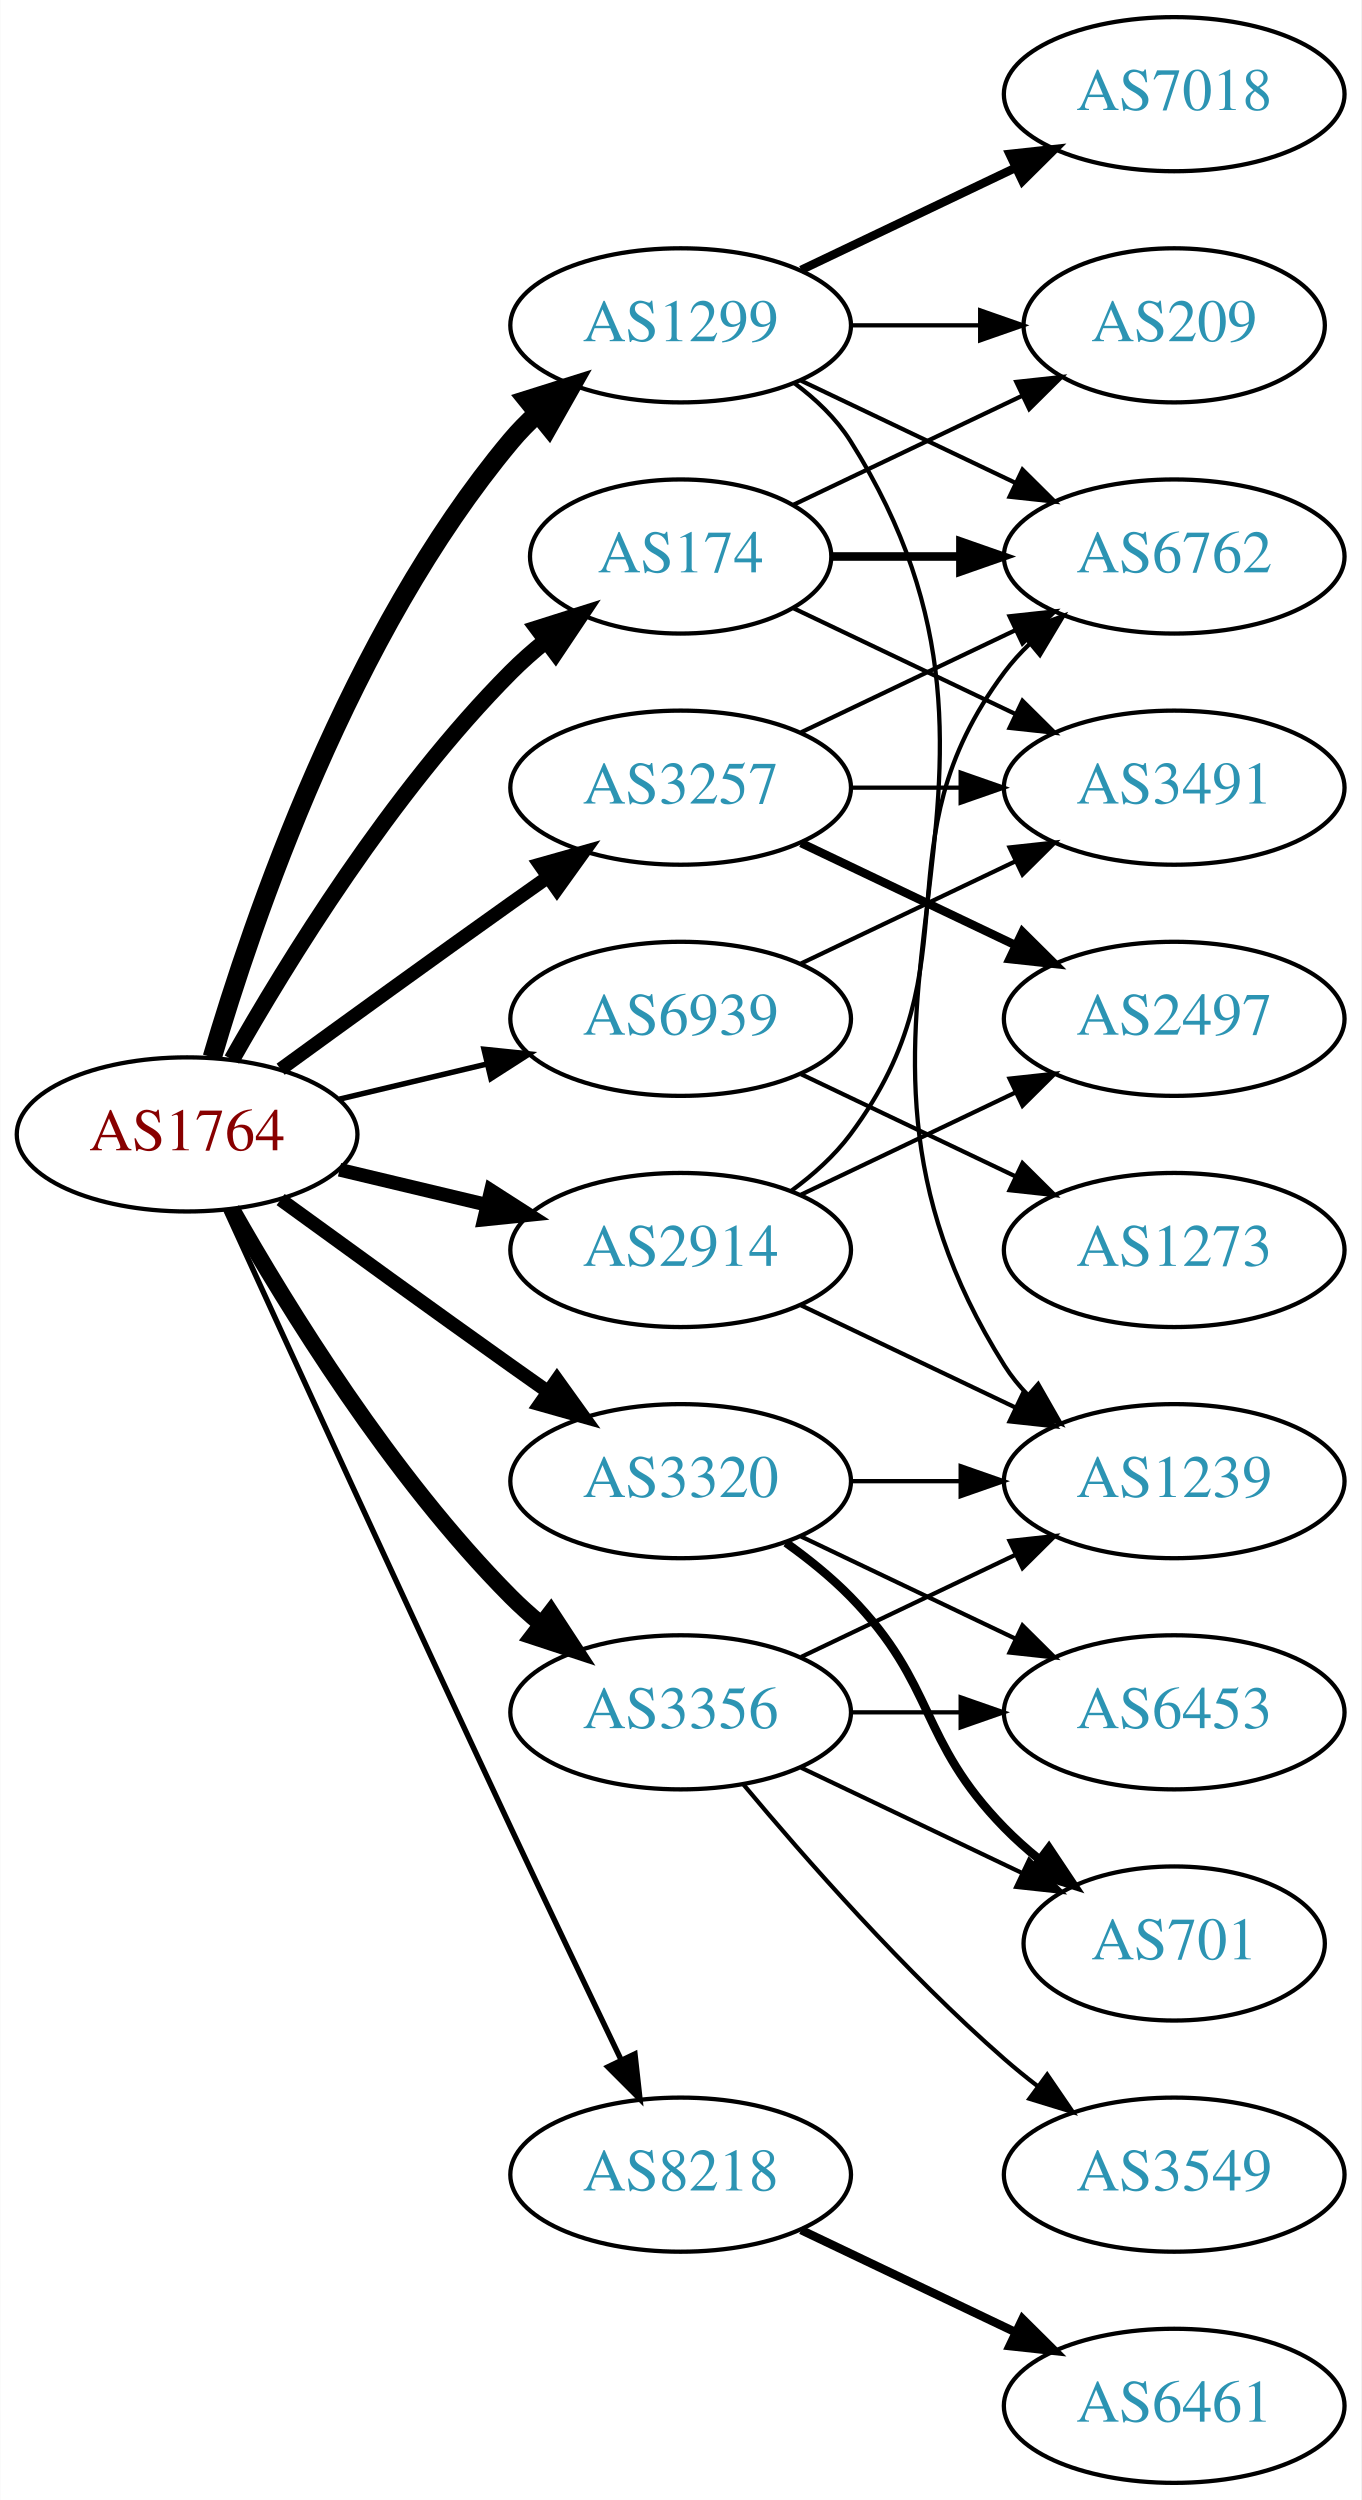
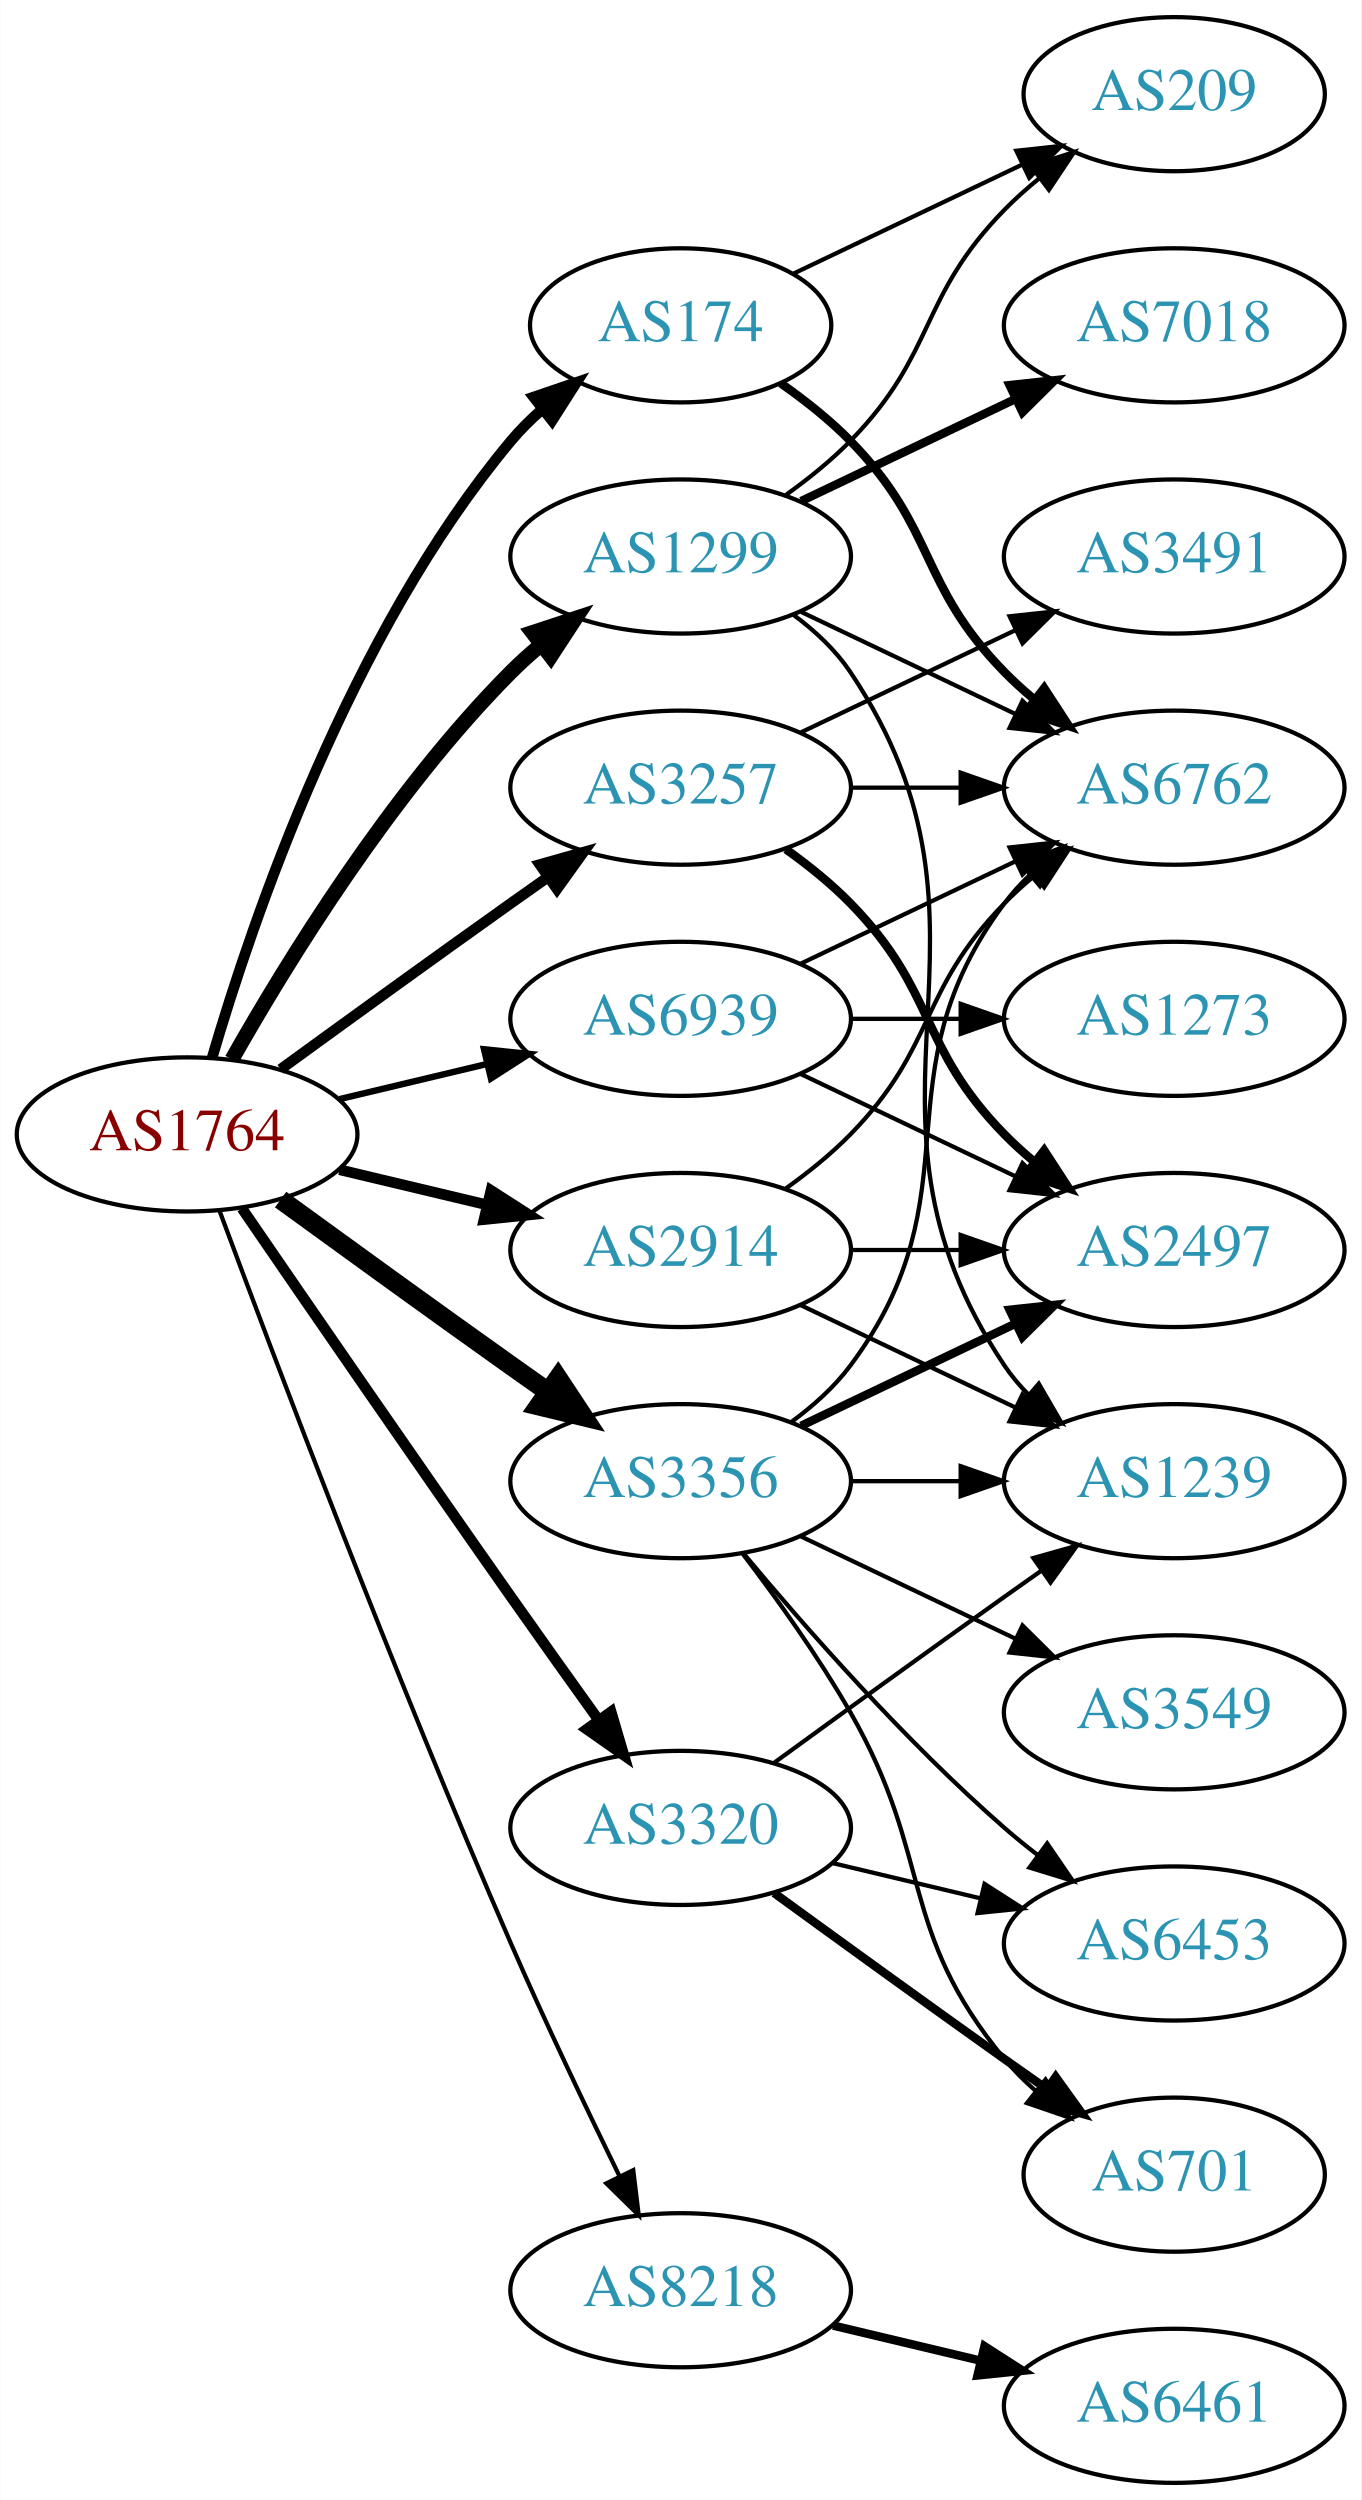
<svg xmlns="http://www.w3.org/2000/svg" xmlns:xlink="http://www.w3.org/1999/xlink" width="318pt" height="584pt" viewBox="0.00 0.00 317.88 584.00">
  <g id="graph0" class="graph" transform="scale(1 1) rotate(0) translate(4 580)">
    <polygon fill="white" stroke="none" points="-4,4 -4,-580 313.879,-580 313.879,4 -4,4" />
    <g id="node1" class="node">
      <g id="a_node1">
        <a xlink:href="/asn/1764" xlink:title="AS1764 ~ NEXTLAYER-AS [AT]">
          <ellipse fill="#ffffff" stroke="black" cx="39.647" cy="-315" rx="39.794" ry="18" />
          <text text-anchor="middle" x="39.647" y="-311.3" font-family="Times,serif" font-size="14.00" fill="#880000">AS1764</text>
        </a>
      </g>
    </g>
    <g id="node2" class="node">
      <g id="a_node2">
        <a xlink:href="/asn/174" xlink:title="AS174 ~ Cogent Communications [US]">
-           <ellipse fill="#ffffff" stroke="black" cx="154.939" cy="-450" rx="35.194" ry="18" />
-           <text text-anchor="middle" x="154.939" y="-446.3" font-family="Times,serif" font-size="14.00" fill="#2c94b3">AS174</text>
+           <ellipse fill="#ffffff" stroke="black" cx="154.939" cy="-504" rx="35.194" ry="18" />
+           <text text-anchor="middle" x="154.939" y="-500.3" font-family="Times,serif" font-size="14.00" fill="#2c94b3">AS174</text>
        </a>
      </g>
    </g>
    <g id="edge1" class="edge">
-       <path fill="none" stroke="black" stroke-width="3.857" d="M50.106,-332.49C62.888,-355.096 87.32,-394.886 115.293,-423 117.793,-425.513 120.554,-427.949 123.415,-430.261" />
-       <polygon fill="black" stroke="black" stroke-width="3.857" points="121.513,-433.21 131.612,-436.413 125.715,-427.611 121.513,-433.21" />
+       <path fill="none" stroke="black" stroke-width="2.5" d="M45.521,-333.002C54.834,-364.844 77.651,-431.981 115.293,-477 117.445,-479.574 119.9,-482.017 122.504,-484.303" />
+       <polygon fill="black" stroke="black" stroke-width="2.5" points="120.588,-487.249 130.615,-490.672 124.911,-481.743 120.588,-487.249" />
    </g>
    <g id="node3" class="node">
      <g id="a_node3">
        <a xlink:href="/asn/1299" xlink:title="AS1299 ~ Telia Carrier [EU]">
-           <ellipse fill="#ffffff" stroke="black" cx="154.939" cy="-504" rx="39.794" ry="18" />
-           <text text-anchor="middle" x="154.939" y="-500.3" font-family="Times,serif" font-size="14.00" fill="#2c94b3">AS1299</text>
+           <ellipse fill="#ffffff" stroke="black" cx="154.939" cy="-450" rx="39.794" ry="18" />
+           <text text-anchor="middle" x="154.939" y="-446.3" font-family="Times,serif" font-size="14.00" fill="#2c94b3">AS1299</text>
        </a>
      </g>
    </g>
    <g id="edge2" class="edge">
-       <path fill="none" stroke="black" stroke-width="4.5" d="M45.521,-333.002C54.834,-364.844 77.651,-431.981 115.293,-477 117.163,-479.237 119.261,-481.374 121.488,-483.396" />
-       <polygon fill="black" stroke="black" stroke-width="4.5" points="119.156,-486.574 129.407,-489.804 124.11,-480.452 119.156,-486.574" />
+       <path fill="none" stroke="black" stroke-width="3.5" d="M50.106,-332.49C62.888,-355.096 87.32,-394.886 115.293,-423 117.404,-425.121 119.7,-427.188 122.085,-429.171" />
+       <polygon fill="black" stroke="black" stroke-width="3.5" points="120.338,-432.242 130.401,-435.556 124.601,-426.69 120.338,-432.242" />
    </g>
    <g id="node4" class="node">
      <g id="a_node4">
        <a xlink:href="/asn/2914" xlink:title="AS2914 ~ NTT America, Inc. [US]">
          <ellipse fill="#ffffff" stroke="black" cx="154.939" cy="-288" rx="39.794" ry="18" />
          <text text-anchor="middle" x="154.939" y="-284.3" font-family="Times,serif" font-size="14.00" fill="#2c94b3">AS2914</text>
        </a>
      </g>
    </g>
    <g id="edge3" class="edge">
-       <path fill="none" stroke="black" stroke-width="3.214" d="M75.254,-306.752C86.125,-304.162 98.279,-301.265 109.722,-298.538" />
-       <polygon fill="black" stroke="black" stroke-width="3.214" points="110.628,-301.92 119.544,-296.197 109.005,-295.111 110.628,-301.92" />
+       <path fill="none" stroke="black" stroke-width="2.5" d="M75.254,-306.752C86.125,-304.162 98.279,-301.265 109.722,-298.538" />
+       <polygon fill="black" stroke="black" stroke-width="2.5" points="110.628,-301.92 119.544,-296.197 109.005,-295.111 110.628,-301.92" />
    </g>
    <g id="node5" class="node">
      <g id="a_node5">
        <a xlink:href="/asn/3257" xlink:title="AS3257 ~ GTT [DE]">
          <ellipse fill="#ffffff" stroke="black" cx="154.939" cy="-396" rx="39.794" ry="18" />
          <text text-anchor="middle" x="154.939" y="-392.3" font-family="Times,serif" font-size="14.00" fill="#2c94b3">AS3257</text>
        </a>
      </g>
    </g>
    <g id="edge4" class="edge">
-       <path fill="none" stroke="black" stroke-width="3.214" d="M61.495,-330.222C76.429,-341.091 97.042,-356.025 115.293,-369 118.113,-371.005 121.056,-373.085 124.005,-375.159" />
-       <polygon fill="black" stroke="black" stroke-width="3.214" points="122.032,-378.05 132.229,-380.926 126.051,-372.319 122.032,-378.05" />
+       <path fill="none" stroke="black" stroke-width="2.5" d="M61.495,-330.222C76.429,-341.091 97.042,-356.025 115.293,-369 118.113,-371.005 121.056,-373.085 124.005,-375.159" />
+       <polygon fill="black" stroke="black" stroke-width="2.5" points="122.032,-378.05 132.229,-380.926 126.051,-372.319 122.032,-378.05" />
    </g>
    <g id="node6" class="node">
      <g id="a_node6">
        <a xlink:href="/asn/3320" xlink:title="AS3320 ~ DTAG [DE]">
-           <ellipse fill="#ffffff" stroke="black" cx="154.939" cy="-234" rx="39.794" ry="18" />
-           <text text-anchor="middle" x="154.939" y="-230.3" font-family="Times,serif" font-size="14.00" fill="#2c94b3">AS3320</text>
+           <ellipse fill="#ffffff" stroke="black" cx="154.939" cy="-153" rx="39.794" ry="18" />
+           <text text-anchor="middle" x="154.939" y="-149.3" font-family="Times,serif" font-size="14.00" fill="#2c94b3">AS3320</text>
        </a>
      </g>
    </g>
    <g id="edge5" class="edge">
-       <path fill="none" stroke="black" stroke-width="3.214" d="M61.495,-299.778C76.429,-288.909 97.042,-273.975 115.293,-261 118.113,-258.995 121.056,-256.915 124.005,-254.841" />
-       <polygon fill="black" stroke="black" stroke-width="3.214" points="126.051,-257.681 132.229,-249.074 122.032,-251.95 126.051,-257.681" />
+       <path fill="none" stroke="black" stroke-width="2.5" d="M52.454,-297.731C67.097,-276.358 92.87,-238.88 115.293,-207 121.927,-197.567 129.278,-187.261 135.772,-178.205" />
+       <polygon fill="black" stroke="black" stroke-width="2.5" points="138.693,-180.138 141.684,-169.974 133.007,-176.054 138.693,-180.138" />
    </g>
    <g id="node7" class="node">
      <g id="a_node7">
        <a xlink:href="/asn/3356" xlink:title="AS3356 ~ Level 3 Parent, LLC [US]">
-           <ellipse fill="#ffffff" stroke="black" cx="154.939" cy="-180" rx="39.794" ry="18" />
-           <text text-anchor="middle" x="154.939" y="-176.3" font-family="Times,serif" font-size="14.00" fill="#2c94b3">AS3356</text>
+           <ellipse fill="#ffffff" stroke="black" cx="154.939" cy="-234" rx="39.794" ry="18" />
+           <text text-anchor="middle" x="154.939" y="-230.3" font-family="Times,serif" font-size="14.00" fill="#2c94b3">AS3356</text>
        </a>
      </g>
    </g>
    <g id="edge6" class="edge">
-       <path fill="none" stroke="black" stroke-width="3.857" d="M50.106,-297.51C62.888,-274.904 87.32,-235.114 115.293,-207 117.404,-204.879 119.7,-202.812 122.085,-200.829" />
-       <polygon fill="black" stroke="black" stroke-width="3.857" points="124.601,-203.31 130.401,-194.444 120.338,-197.758 124.601,-203.31" />
+       <path fill="none" stroke="black" stroke-width="4.5" d="M61.495,-299.778C76.429,-288.909 97.042,-273.975 115.293,-261 118.113,-258.995 121.056,-256.915 124.005,-254.841" />
+       <polygon fill="black" stroke="black" stroke-width="4.5" points="126.302,-258.039 132.229,-249.074 121.781,-251.591 126.302,-258.039" />
    </g>
    <g id="node8" class="node">
      <g id="a_node8">
        <a xlink:href="/asn/8218" xlink:title="AS8218 ~ legacy Neotelecoms [FR]">
-           <ellipse fill="#ffffff" stroke="black" cx="154.939" cy="-72" rx="39.794" ry="18" />
-           <text text-anchor="middle" x="154.939" y="-68.3" font-family="Times,serif" font-size="14.00" fill="#2c94b3">AS8218</text>
+           <ellipse fill="#ffffff" stroke="black" cx="154.939" cy="-45" rx="39.794" ry="18" />
+           <text text-anchor="middle" x="154.939" y="-41.3" font-family="Times,serif" font-size="14.00" fill="#2c94b3">AS8218</text>
        </a>
      </g>
    </g>
    <g id="edge7" class="edge">
-       <path fill="none" stroke="black" stroke-width="1.286" d="M48.633,-297.464C62.209,-267.704 90.707,-205.43 115.293,-153 123.784,-134.892 133.476,-114.579 141.03,-98.825" />
-       <polygon fill="black" stroke="black" stroke-width="1.286" points="144.255,-100.195 145.428,-89.665 137.944,-97.165 144.255,-100.195" />
+       <path fill="none" stroke="black" d="M47.24,-297.113C59.784,-263.364 88.252,-188.104 115.293,-126 123.277,-107.663 132.971,-87.351 140.652,-71.654" />
+       <polygon fill="black" stroke="black" points="143.864,-73.053 145.142,-62.536 137.584,-69.961 143.864,-73.053" />
    </g>
    <g id="node9" class="node">
      <g id="a_node9">
        <a xlink:href="/asn/6939" xlink:title="AS6939 ~ Hurricane Electric LLC [US]">
          <ellipse fill="#ffffff" stroke="black" cx="154.939" cy="-342" rx="39.794" ry="18" />
          <text text-anchor="middle" x="154.939" y="-338.3" font-family="Times,serif" font-size="14.00" fill="#2c94b3">AS6939</text>
        </a>
      </g>
    </g>
    <g id="edge8" class="edge">
-       <path fill="none" stroke="black" stroke-width="1.286" d="M75.254,-323.248C86.125,-325.838 98.279,-328.735 109.722,-331.462" />
-       <polygon fill="black" stroke="black" stroke-width="1.286" points="109.005,-334.889 119.544,-333.803 110.628,-328.08 109.005,-334.889" />
+       <path fill="none" stroke="black" stroke-width="1.5" d="M75.254,-323.248C86.125,-325.838 98.279,-328.735 109.722,-331.462" />
+       <polygon fill="black" stroke="black" stroke-width="1.5" points="109.005,-334.889 119.544,-333.803 110.628,-328.08 109.005,-334.889" />
    </g>
    <g id="node10" class="node">
      <g id="a_node10">
        <a xlink:href="/asn/6762" xlink:title="AS6762 ~ TELECOM ITALIA SPARKLE S.p.A. [IT]">
-           <ellipse fill="#ffffff" stroke="black" cx="270.232" cy="-450" rx="39.794" ry="18" />
-           <text text-anchor="middle" x="270.232" y="-446.3" font-family="Times,serif" font-size="14.00" fill="#2c94b3">AS6762</text>
+           <ellipse fill="#ffffff" stroke="black" cx="270.232" cy="-396" rx="39.794" ry="18" />
+           <text text-anchor="middle" x="270.232" y="-392.3" font-family="Times,serif" font-size="14.00" fill="#2c94b3">AS6762</text>
        </a>
      </g>
    </g>
    <g id="edge9" class="edge">
-       <path fill="none" stroke="black" stroke-width="2" d="M190.239,-450C199.616,-450 209.966,-450 220.001,-450" />
-       <polygon fill="black" stroke="black" stroke-width="2" points="220.289,-453.5 230.289,-450 220.289,-446.5 220.289,-453.5" />
+       <path fill="none" stroke="black" stroke-width="2" d="M178.322,-490.468C183.964,-486.51 189.778,-481.914 194.586,-477 214.758,-456.383 210.413,-443.617 230.586,-423 232.679,-420.861 234.962,-418.782 237.339,-416.79" />
+       <polygon fill="black" stroke="black" stroke-width="2" points="239.857,-419.268 245.638,-410.389 235.582,-413.725 239.857,-419.268" />
    </g>
    <g id="node11" class="node">
      <g id="a_node11">
-         <a xlink:href="/asn/3491" xlink:title="AS3491 ~ PCCW Global, Inc. [US]">
-           <ellipse fill="#ffffff" stroke="black" cx="270.232" cy="-396" rx="39.794" ry="18" />
-           <text text-anchor="middle" x="270.232" y="-392.3" font-family="Times,serif" font-size="14.00" fill="#2c94b3">AS3491</text>
+         <a xlink:href="/asn/209" xlink:title="AS209 ~ CenturyLink Communications, LLC [US]">
+           <ellipse fill="#ffffff" stroke="black" cx="270.232" cy="-558" rx="35.194" ry="18" />
+           <text text-anchor="middle" x="270.232" y="-554.3" font-family="Times,serif" font-size="14.00" fill="#2c94b3">AS209</text>
        </a>
      </g>
    </g>
    <g id="edge10" class="edge">
-       <path fill="none" stroke="black" d="M181.365,-437.881C196.667,-430.587 216.391,-421.186 233.273,-413.14" />
-       <polygon fill="black" stroke="black" points="234.792,-416.293 242.313,-408.831 231.78,-409.974 234.792,-416.293" />
+       <path fill="none" stroke="black" d="M181.365,-516.119C197.108,-523.622 217.53,-533.356 234.723,-541.551" />
+       <polygon fill="black" stroke="black" points="233.359,-544.779 243.892,-545.922 236.371,-538.46 233.359,-544.779" />
+     </g>
+     <g id="edge12" class="edge">
+       <path fill="none" stroke="black" d="M183.076,-437.066C198.07,-429.919 216.891,-420.948 233.114,-413.215" />
+       <polygon fill="black" stroke="black" points="234.796,-416.291 242.317,-408.829 231.784,-409.972 234.796,-416.291" />
+     </g>
+     <g id="edge14" class="edge">
+       <path fill="none" stroke="black" d="M179.533,-464.389C184.789,-468.148 190.121,-472.437 194.586,-477 214.758,-497.617 210.413,-510.383 230.586,-531 233.065,-533.534 235.812,-535.983 238.664,-538.304" />
+       <polygon fill="black" stroke="black" points="236.756,-541.248 246.85,-544.468 240.967,-535.657 236.756,-541.248" />
    </g>
    <g id="node12" class="node">
      <g id="a_node12">
-         <a xlink:href="/asn/209" xlink:title="AS209 ~ CenturyLink Communications, LLC [US]">
-           <ellipse fill="#ffffff" stroke="black" cx="270.232" cy="-504" rx="35.194" ry="18" />
-           <text text-anchor="middle" x="270.232" y="-500.3" font-family="Times,serif" font-size="14.00" fill="#2c94b3">AS209</text>
+         <a xlink:href="/asn/7018" xlink:title="AS7018 ~ AT&amp;T Services, Inc. [US]">
+           <ellipse fill="#ffffff" stroke="black" cx="270.232" cy="-504" rx="39.794" ry="18" />
+           <text text-anchor="middle" x="270.232" y="-500.3" font-family="Times,serif" font-size="14.00" fill="#2c94b3">AS7018</text>
        </a>
      </g>
    </g>
    <g id="edge11" class="edge">
-       <path fill="none" stroke="black" d="M181.365,-462.119C197.108,-469.622 217.53,-479.356 234.723,-487.551" />
-       <polygon fill="black" stroke="black" points="233.359,-490.779 243.892,-491.922 236.371,-484.46 233.359,-490.779" />
-     </g>
-     <g id="edge13" class="edge">
-       <path fill="none" stroke="black" d="M183.076,-491.066C198.07,-483.919 216.891,-474.948 233.114,-467.215" />
-       <polygon fill="black" stroke="black" points="234.796,-470.291 242.317,-462.829 231.784,-463.972 234.796,-470.291" />
-     </g>
-     <g id="edge15" class="edge">
-       <path fill="none" stroke="black" d="M194.612,-504C204.317,-504 214.808,-504 224.771,-504" />
-       <polygon fill="black" stroke="black" points="224.907,-507.5 234.907,-504 224.907,-500.5 224.907,-507.5" />
+       <path fill="none" stroke="black" stroke-width="2" d="M183.076,-462.934C198.07,-470.081 216.891,-479.052 233.114,-486.785" />
+       <polygon fill="black" stroke="black" stroke-width="2" points="231.784,-490.028 242.317,-491.171 234.796,-483.709 231.784,-490.028" />
    </g>
    <g id="node13" class="node">
      <g id="a_node13">
-         <a xlink:href="/asn/7018" xlink:title="AS7018 ~ AT&amp;T Services, Inc. [US]">
-           <ellipse fill="#ffffff" stroke="black" cx="270.232" cy="-558" rx="39.794" ry="18" />
-           <text text-anchor="middle" x="270.232" y="-554.3" font-family="Times,serif" font-size="14.00" fill="#2c94b3">AS7018</text>
-         </a>
-       </g>
-     </g>
-     <g id="edge12" class="edge">
-       <path fill="none" stroke="black" stroke-width="2" d="M183.076,-516.934C198.07,-524.081 216.891,-533.052 233.114,-540.785" />
-       <polygon fill="black" stroke="black" stroke-width="2" points="231.784,-544.028 242.317,-545.171 234.796,-537.709 231.784,-544.028" />
-     </g>
-     <g id="node14" class="node">
-       <g id="a_node14">
        <a xlink:href="/asn/1239" xlink:title="AS1239 ~ Sprint [US]">
          <ellipse fill="#ffffff" stroke="black" cx="270.232" cy="-234" rx="39.794" ry="18" />
          <text text-anchor="middle" x="270.232" y="-230.3" font-family="Times,serif" font-size="14.00" fill="#2c94b3">AS1239</text>
        </a>
      </g>
    </g>
-     <g id="edge14" class="edge">
-       <path fill="none" stroke="black" d="M181.465,-490.528C186.511,-486.777 191.266,-482.26 194.586,-477 246.536,-394.7 178.636,-343.3 230.586,-261 232.142,-258.534 234.014,-256.232 236.083,-254.095" />
-       <polygon fill="black" stroke="black" points="238.453,-256.673 243.706,-247.472 233.862,-251.389 238.453,-256.673" />
+     <g id="edge13" class="edge">
+       <path fill="none" stroke="black" d="M181.258,-436.393C186.314,-432.649 191.126,-428.169 194.586,-423 235.61,-361.706 189.561,-322.294 230.586,-261 232.208,-258.577 234.127,-256.305 236.228,-254.19" />
+       <polygon fill="black" stroke="black" points="238.596,-256.771 243.913,-247.607 234.042,-251.454 238.596,-256.771" />
+     </g>
+     <g id="edge16" class="edge">
+       <path fill="none" stroke="black" d="M179.533,-302.389C184.789,-306.148 190.121,-310.437 194.586,-315 214.758,-335.617 210.413,-348.383 230.586,-369 232.679,-371.139 234.962,-373.218 237.339,-375.21" />
+       <polygon fill="black" stroke="black" points="235.582,-378.275 245.638,-381.611 239.857,-372.732 235.582,-378.275" />
    </g>
    <g id="edge17" class="edge">
-       <path fill="none" stroke="black" d="M180.87,-301.882C185.946,-305.611 190.864,-310.016 194.586,-315 224.857,-355.542 200.315,-382.458 230.586,-423 232.33,-425.336 234.338,-427.545 236.501,-429.617" />
-       <polygon fill="black" stroke="black" points="234.379,-432.405 244.302,-436.118 238.861,-427.027 234.379,-432.405" />
-     </g>
-     <g id="edge18" class="edge">
      <path fill="none" stroke="black" d="M183.076,-275.066C198.07,-267.919 216.891,-258.948 233.114,-251.215" />
      <polygon fill="black" stroke="black" points="234.796,-254.291 242.317,-246.829 231.784,-247.972 234.796,-254.291" />
    </g>
+     <g id="node14" class="node">
+       <g id="a_node14">
+         <a xlink:href="/asn/2497" xlink:title="AS2497 ~ Internet Initiative Japan Inc. [JP]">
+           <ellipse fill="#ffffff" stroke="black" cx="270.232" cy="-288" rx="39.794" ry="18" />
+           <text text-anchor="middle" x="270.232" y="-284.3" font-family="Times,serif" font-size="14.00" fill="#2c94b3">AS2497</text>
+         </a>
+       </g>
+     </g>
+     <g id="edge15" class="edge">
+       <path fill="none" stroke="black" d="M194.612,-288C202.815,-288 211.579,-288 220.111,-288" />
+       <polygon fill="black" stroke="black" points="220.35,-291.5 230.35,-288 220.35,-284.5 220.35,-291.5" />
+     </g>
+     <g id="edge18" class="edge">
+       <path fill="none" stroke="black" d="M194.612,-396C202.815,-396 211.579,-396 220.111,-396" />
+       <polygon fill="black" stroke="black" points="220.35,-399.5 230.35,-396 220.35,-392.5 220.35,-399.5" />
+     </g>
+     <g id="edge19" class="edge">
+       <path fill="none" stroke="black" stroke-width="2" d="M179.533,-381.611C184.789,-377.852 190.121,-373.563 194.586,-369 214.758,-348.383 210.413,-335.617 230.586,-315 232.679,-312.861 234.962,-310.782 237.339,-308.79" />
+       <polygon fill="black" stroke="black" stroke-width="2" points="239.857,-311.268 245.638,-302.389 235.582,-305.725 239.857,-311.268" />
+     </g>
    <g id="node15" class="node">
      <g id="a_node15">
-         <a xlink:href="/asn/2497" xlink:title="AS2497 ~ Internet Initiative Japan Inc. [JP]">
-           <ellipse fill="#ffffff" stroke="black" cx="270.232" cy="-342" rx="39.794" ry="18" />
-           <text text-anchor="middle" x="270.232" y="-338.3" font-family="Times,serif" font-size="14.00" fill="#2c94b3">AS2497</text>
-         </a>
-       </g>
-     </g>
-     <g id="edge16" class="edge">
-       <path fill="none" stroke="black" d="M183.076,-300.934C198.07,-308.081 216.891,-317.052 233.114,-324.785" />
-       <polygon fill="black" stroke="black" points="231.784,-328.028 242.317,-329.171 234.796,-321.709 231.784,-328.028" />
-     </g>
-     <g id="edge21" class="edge">
+         <a xlink:href="/asn/3491" xlink:title="AS3491 ~ PCCW Global, Inc. [US]">
+           <ellipse fill="#ffffff" stroke="black" cx="270.232" cy="-450" rx="39.794" ry="18" />
+           <text text-anchor="middle" x="270.232" y="-446.3" font-family="Times,serif" font-size="14.00" fill="#2c94b3">AS3491</text>
+         </a>
+       </g>
+     </g>
+     <g id="edge20" class="edge">
      <path fill="none" stroke="black" d="M183.076,-408.934C198.07,-416.081 216.891,-425.052 233.114,-432.785" />
      <polygon fill="black" stroke="black" points="231.784,-436.028 242.317,-437.171 234.796,-429.709 231.784,-436.028" />
    </g>
-     <g id="edge19" class="edge">
-       <path fill="none" stroke="black" d="M194.612,-396C202.815,-396 211.579,-396 220.111,-396" />
-       <polygon fill="black" stroke="black" points="220.35,-399.5 230.35,-396 220.35,-392.5 220.35,-399.5" />
-     </g>
-     <g id="edge20" class="edge">
-       <path fill="none" stroke="black" stroke-width="2" d="M183.076,-383.066C198.07,-375.919 216.891,-366.948 233.114,-359.215" />
-       <polygon fill="black" stroke="black" stroke-width="2" points="234.796,-362.291 242.317,-354.829 231.784,-355.972 234.796,-362.291" />
-     </g>
-     <g id="edge22" class="edge">
-       <path fill="none" stroke="black" d="M194.612,-234C202.815,-234 211.579,-234 220.111,-234" />
-       <polygon fill="black" stroke="black" points="220.35,-237.5 230.35,-234 220.35,-230.5 220.35,-237.5" />
+     <g id="edge21" class="edge">
+       <path fill="none" stroke="black" d="M176.788,-168.222C191.722,-179.091 212.335,-194.025 230.586,-207 233.406,-209.005 236.349,-211.085 239.297,-213.159" />
+       <polygon fill="black" stroke="black" points="237.325,-216.05 247.522,-218.926 241.344,-210.319 237.325,-216.05" />
    </g>
    <g id="node16" class="node">
      <g id="a_node16">
        <a xlink:href="/asn/701" xlink:title="AS701 ~ UUNET [US]">
-           <ellipse fill="#ffffff" stroke="black" cx="270.232" cy="-126" rx="35.194" ry="18" />
-           <text text-anchor="middle" x="270.232" y="-122.3" font-family="Times,serif" font-size="14.00" fill="#2c94b3">AS701</text>
-         </a>
-       </g>
-     </g>
-     <g id="edge23" class="edge">
-       <path fill="none" stroke="black" stroke-width="2" d="M179.533,-219.611C184.789,-215.852 190.121,-211.563 194.586,-207 214.758,-186.383 210.413,-173.617 230.586,-153 233.065,-150.466 235.812,-148.017 238.664,-145.696" />
-       <polygon fill="black" stroke="black" stroke-width="2" points="240.967,-148.343 246.85,-139.532 236.756,-142.752 240.967,-148.343" />
+           <ellipse fill="#ffffff" stroke="black" cx="270.232" cy="-72" rx="35.194" ry="18" />
+           <text text-anchor="middle" x="270.232" y="-68.3" font-family="Times,serif" font-size="14.00" fill="#2c94b3">AS701</text>
+         </a>
+       </g>
+     </g>
+     <g id="edge22" class="edge">
+       <path fill="none" stroke="black" stroke-width="2" d="M176.788,-137.778C191.722,-126.909 212.335,-111.975 230.586,-99 233.796,-96.718 237.165,-94.339 240.52,-91.982" />
+       <polygon fill="black" stroke="black" stroke-width="2" points="242.548,-94.834 248.73,-86.23 238.532,-89.101 242.548,-94.834" />
    </g>
    <g id="node17" class="node">
      <g id="a_node17">
        <a xlink:href="/asn/6453" xlink:title="AS6453 ~ TATA COMMUNICATIONS (AMERICA) INC [US]">
-           <ellipse fill="#ffffff" stroke="black" cx="270.232" cy="-180" rx="39.794" ry="18" />
-           <text text-anchor="middle" x="270.232" y="-176.3" font-family="Times,serif" font-size="14.00" fill="#2c94b3">AS6453</text>
-         </a>
-       </g>
+           <ellipse fill="#ffffff" stroke="black" cx="270.232" cy="-126" rx="39.794" ry="18" />
+           <text text-anchor="middle" x="270.232" y="-122.3" font-family="Times,serif" font-size="14.00" fill="#2c94b3">AS6453</text>
+         </a>
+       </g>
+     </g>
+     <g id="edge23" class="edge">
+       <path fill="none" stroke="black" d="M190.547,-144.752C201.418,-142.162 213.572,-139.265 225.015,-136.538" />
+       <polygon fill="black" stroke="black" points="225.921,-139.92 234.837,-134.197 224.298,-133.111 225.921,-139.92" />
+     </g>
+     <g id="edge26" class="edge">
+       <path fill="none" stroke="black" d="M180.87,-247.882C185.946,-251.611 190.864,-256.016 194.586,-261 224.857,-301.542 200.315,-328.458 230.586,-369 232.33,-371.336 234.338,-373.545 236.501,-375.617" />
+       <polygon fill="black" stroke="black" points="234.379,-378.405 244.302,-382.118 238.861,-373.027 234.379,-378.405" />
    </g>
    <g id="edge24" class="edge">
-       <path fill="none" stroke="black" d="M183.076,-221.066C198.07,-213.919 216.891,-204.948 233.114,-197.215" />
-       <polygon fill="black" stroke="black" points="234.796,-200.291 242.317,-192.829 231.784,-193.972 234.796,-200.291" />
+       <path fill="none" stroke="black" d="M194.612,-234C202.815,-234 211.579,-234 220.111,-234" />
+       <polygon fill="black" stroke="black" points="220.35,-237.5 230.35,-234 220.35,-230.5 220.35,-237.5" />
+     </g>
+     <g id="edge28" class="edge">
+       <path fill="none" stroke="black" stroke-width="2" d="M183.076,-246.934C198.07,-254.081 216.891,-263.052 233.114,-270.785" />
+       <polygon fill="black" stroke="black" stroke-width="2" points="231.784,-274.028 242.317,-275.171 234.796,-267.709 231.784,-274.028" />
+     </g>
+     <g id="edge29" class="edge">
+       <path fill="none" stroke="black" d="M169.401,-217.087C177.293,-206.73 187.143,-193.008 194.586,-180 214.15,-145.806 205.521,-129.394 230.586,-99 232.721,-96.411 235.163,-93.959 237.76,-91.666" />
+       <polygon fill="black" stroke="black" points="240.168,-94.225 245.859,-85.288 235.837,-88.725 240.168,-94.225" />
    </g>
    <g id="edge27" class="edge">
-       <path fill="none" stroke="black" d="M183.076,-192.934C198.07,-200.081 216.891,-209.052 233.114,-216.785" />
-       <polygon fill="black" stroke="black" points="231.784,-220.028 242.317,-221.171 234.796,-213.709 231.784,-220.028" />
-     </g>
-     <g id="edge28" class="edge">
-       <path fill="none" stroke="black" d="M183.076,-167.066C198.508,-159.71 217.993,-150.423 234.528,-142.541" />
-       <polygon fill="black" stroke="black" points="236.349,-145.551 243.87,-138.089 233.337,-139.232 236.349,-145.551" />
-     </g>
-     <g id="edge25" class="edge">
-       <path fill="none" stroke="black" d="M194.612,-180C202.815,-180 211.579,-180 220.111,-180" />
-       <polygon fill="black" stroke="black" points="220.35,-183.5 230.35,-180 220.35,-176.5 220.35,-183.5" />
+       <path fill="none" stroke="black" d="M169.569,-217.183C183.852,-200.071 207.398,-173.255 230.586,-153 233.052,-150.846 235.69,-148.706 238.388,-146.628" />
+       <polygon fill="black" stroke="black" points="240.561,-149.375 246.542,-140.63 236.413,-143.736 240.561,-149.375" />
    </g>
    <g id="node18" class="node">
      <g id="a_node18">
        <a xlink:href="/asn/3549" xlink:title="AS3549 ~ Level 3 Parent, LLC [US]">
-           <ellipse fill="#ffffff" stroke="black" cx="270.232" cy="-72" rx="39.794" ry="18" />
-           <text text-anchor="middle" x="270.232" y="-68.3" font-family="Times,serif" font-size="14.00" fill="#2c94b3">AS3549</text>
-         </a>
-       </g>
-     </g>
-     <g id="edge26" class="edge">
-       <path fill="none" stroke="black" d="M169.569,-163.183C183.852,-146.071 207.398,-119.255 230.586,-99 233.052,-96.846 235.69,-94.706 238.388,-92.628" />
-       <polygon fill="black" stroke="black" points="240.561,-95.375 246.542,-86.63 236.413,-89.736 240.561,-95.375" />
+           <ellipse fill="#ffffff" stroke="black" cx="270.232" cy="-180" rx="39.794" ry="18" />
+           <text text-anchor="middle" x="270.232" y="-176.3" font-family="Times,serif" font-size="14.00" fill="#2c94b3">AS3549</text>
+         </a>
+       </g>
+     </g>
+     <g id="edge25" class="edge">
+       <path fill="none" stroke="black" d="M183.076,-221.066C198.07,-213.919 216.891,-204.948 233.114,-197.215" />
+       <polygon fill="black" stroke="black" points="234.796,-200.291 242.317,-192.829 231.784,-193.972 234.796,-200.291" />
    </g>
    <g id="node19" class="node">
      <g id="a_node19">
        <a xlink:href="/asn/6461" xlink:title="AS6461 ~ Zayo Bandwidth [US]">
          <ellipse fill="#ffffff" stroke="black" cx="270.232" cy="-18" rx="39.794" ry="18" />
          <text text-anchor="middle" x="270.232" y="-14.3" font-family="Times,serif" font-size="14.00" fill="#2c94b3">AS6461</text>
        </a>
      </g>
    </g>
-     <g id="edge29" class="edge">
-       <path fill="none" stroke="black" stroke-width="2" d="M183.076,-59.066C198.07,-51.919 216.891,-42.948 233.114,-35.215" />
-       <polygon fill="black" stroke="black" stroke-width="2" points="234.796,-38.291 242.317,-30.829 231.784,-31.972 234.796,-38.291" />
-     </g>
-     <g id="edge31" class="edge">
+     <g id="edge30" class="edge">
+       <path fill="none" stroke="black" stroke-width="2" d="M190.547,-36.752C201.418,-34.162 213.572,-31.265 225.015,-28.538" />
+       <polygon fill="black" stroke="black" stroke-width="2" points="225.921,-31.92 234.837,-26.197 224.298,-25.111 225.921,-31.92" />
+     </g>
+     <g id="edge32" class="edge">
      <path fill="none" stroke="black" d="M183.076,-354.934C198.07,-362.081 216.891,-371.052 233.114,-378.785" />
      <polygon fill="black" stroke="black" points="231.784,-382.028 242.317,-383.171 234.796,-375.709 231.784,-382.028" />
+     </g>
+     <g id="edge33" class="edge">
+       <path fill="none" stroke="black" d="M183.076,-329.066C198.07,-321.919 216.891,-312.948 233.114,-305.215" />
+       <polygon fill="black" stroke="black" points="234.796,-308.291 242.317,-300.829 231.784,-301.972 234.796,-308.291" />
    </g>
    <g id="node20" class="node">
      <g id="a_node20">
        <a xlink:href="/asn/1273" xlink:title="AS1273 ~ Vodafone Group PLC [EU]">
-           <ellipse fill="#ffffff" stroke="black" cx="270.232" cy="-288" rx="39.794" ry="18" />
-           <text text-anchor="middle" x="270.232" y="-284.3" font-family="Times,serif" font-size="14.00" fill="#2c94b3">AS1273</text>
-         </a>
-       </g>
-     </g>
-     <g id="edge30" class="edge">
-       <path fill="none" stroke="black" d="M183.076,-329.066C198.07,-321.919 216.891,-312.948 233.114,-305.215" />
-       <polygon fill="black" stroke="black" points="234.796,-308.291 242.317,-300.829 231.784,-301.972 234.796,-308.291" />
+           <ellipse fill="#ffffff" stroke="black" cx="270.232" cy="-342" rx="39.794" ry="18" />
+           <text text-anchor="middle" x="270.232" y="-338.3" font-family="Times,serif" font-size="14.00" fill="#2c94b3">AS1273</text>
+         </a>
+       </g>
+     </g>
+     <g id="edge31" class="edge">
+       <path fill="none" stroke="black" d="M194.612,-342C202.815,-342 211.579,-342 220.111,-342" />
+       <polygon fill="black" stroke="black" points="220.35,-345.5 230.35,-342 220.35,-338.5 220.35,-345.5" />
    </g>
  </g>
</svg>
